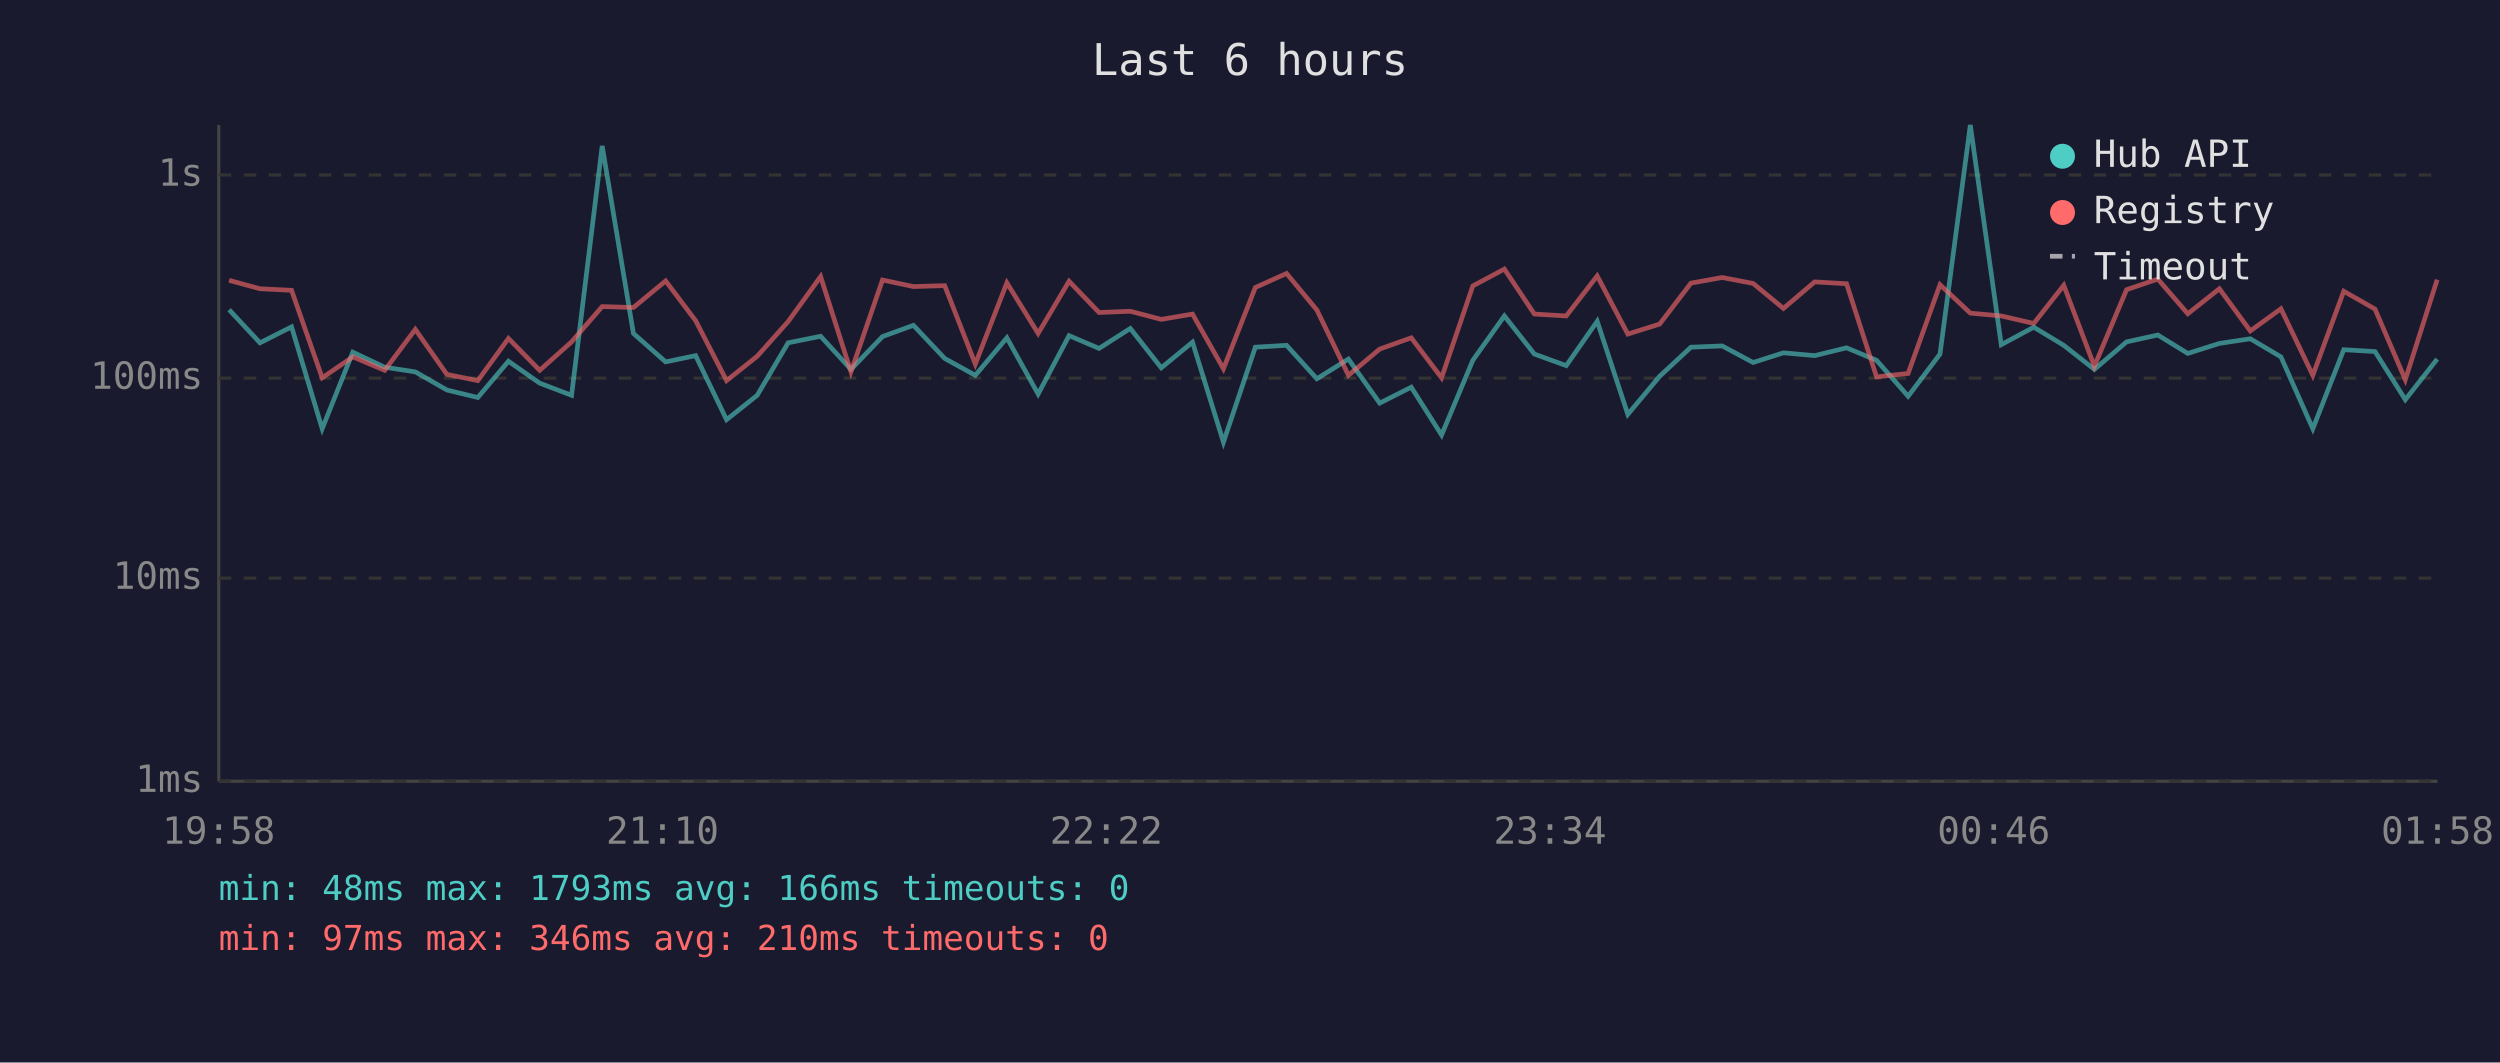
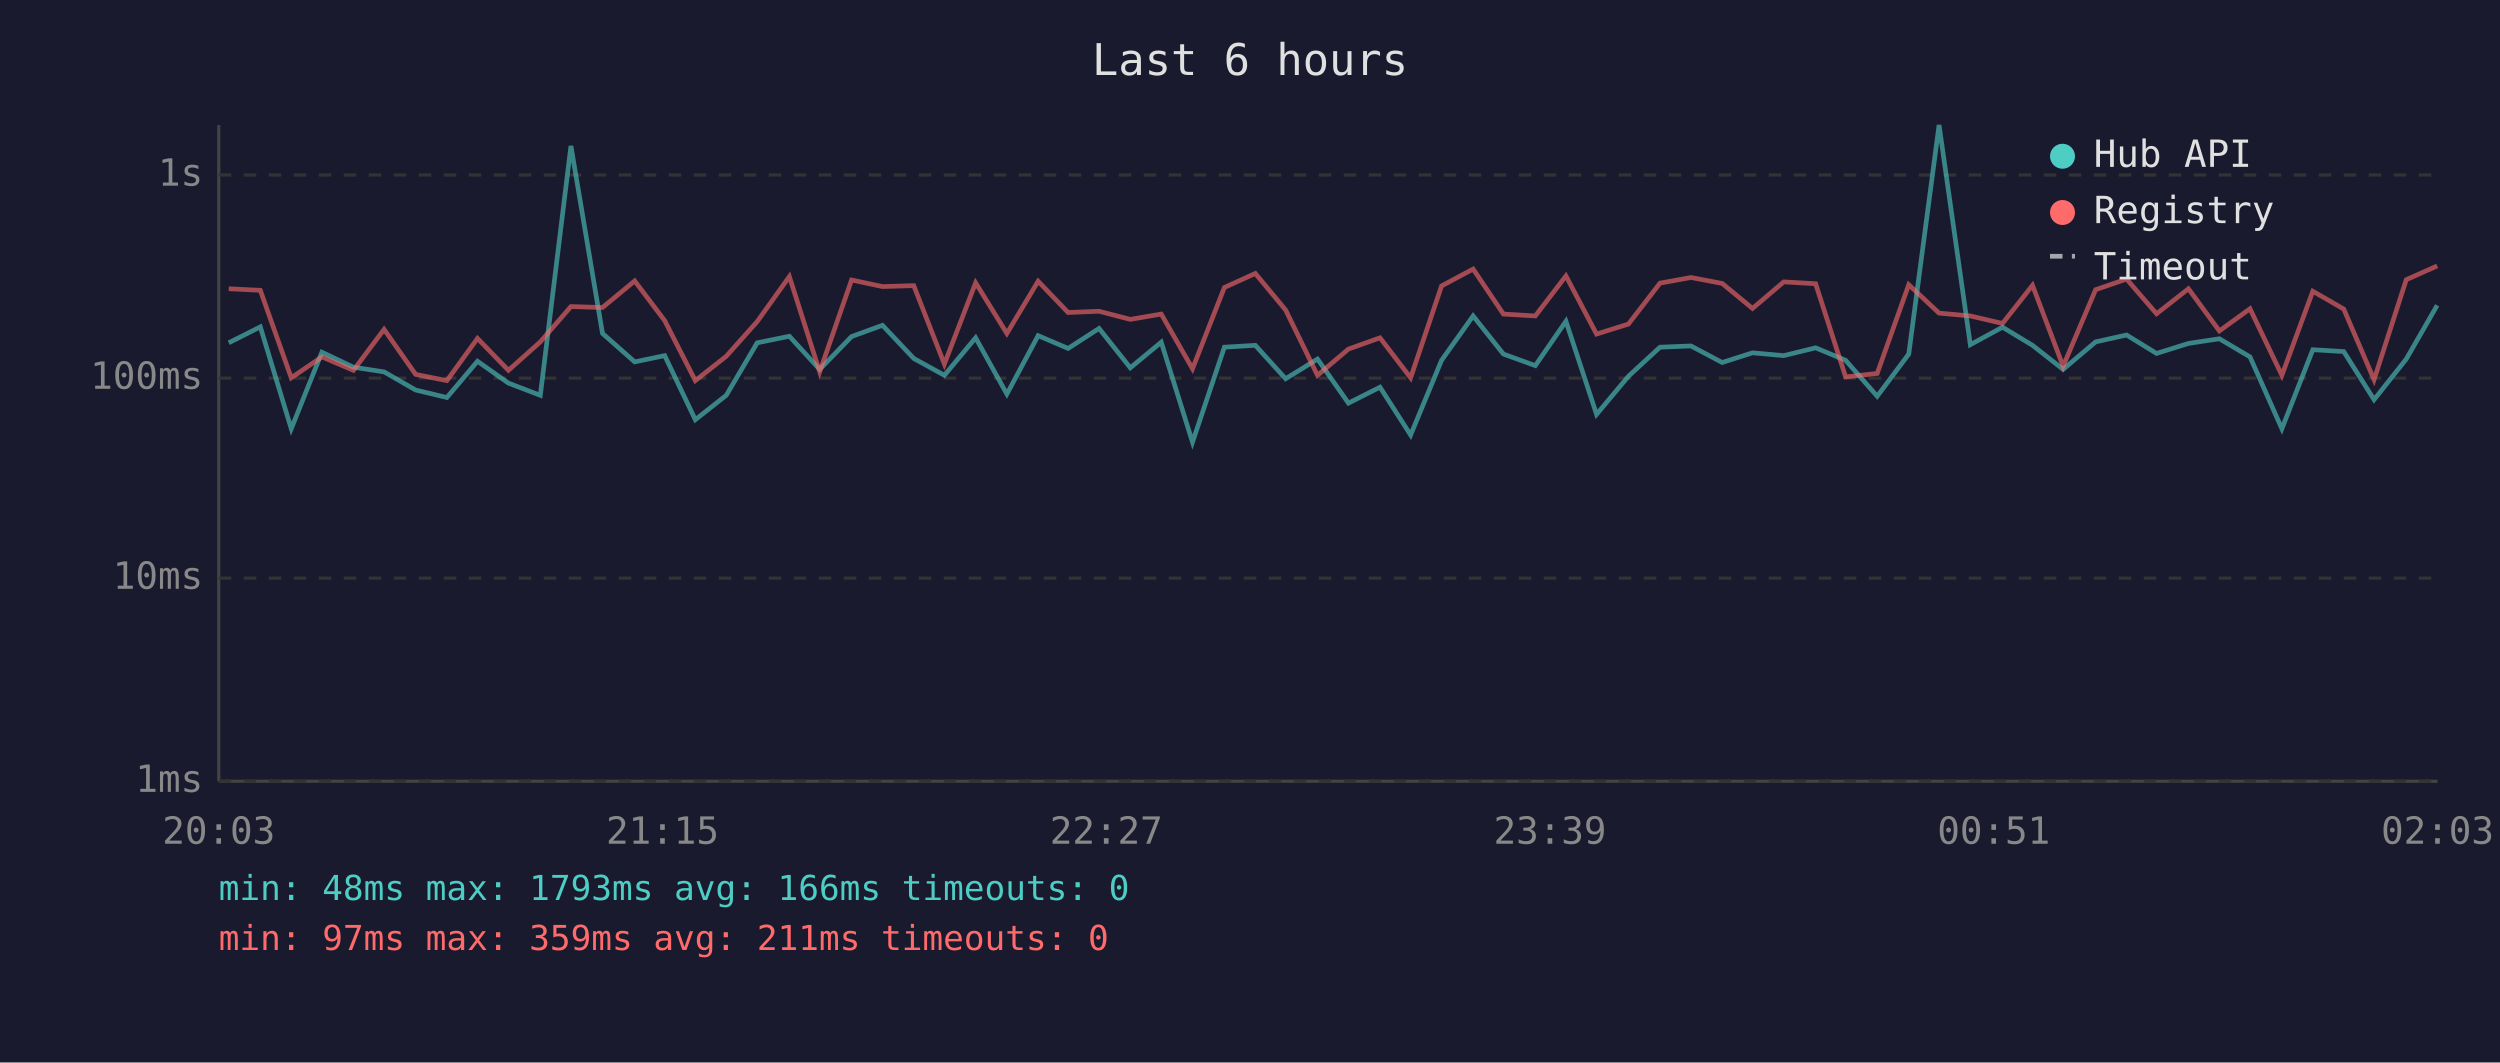
<svg xmlns="http://www.w3.org/2000/svg" viewBox="0 0 800 340" font-family="monospace" font-size="12">
  <rect width="800" height="340" fill="#1a1a2e" />
  <text x="400" y="24" fill="#e0e0e0" font-size="14" text-anchor="middle">Last 6 hours</text>
  <line x1="70" y1="40" x2="70" y2="250" stroke="#444" stroke-width="1" />
  <line x1="70" y1="250" x2="780" y2="250" stroke="#444" stroke-width="1" />
  <line x1="70" y1="250" x2="780" y2="250" stroke="#333" stroke-width="1" stroke-dasharray="4" />
  <text x="65" y="250" fill="#888" text-anchor="end" dominant-baseline="middle">1ms</text>
  <line x1="70" y1="185" x2="780" y2="185" stroke="#333" stroke-width="1" stroke-dasharray="4" />
  <text x="65" y="185" fill="#888" text-anchor="end" dominant-baseline="middle">10ms</text>
  <line x1="70" y1="121" x2="780" y2="121" stroke="#333" stroke-width="1" stroke-dasharray="4" />
  <text x="65" y="121" fill="#888" text-anchor="end" dominant-baseline="middle">100ms</text>
  <line x1="70" y1="56" x2="780" y2="56" stroke="#333" stroke-width="1" stroke-dasharray="4" />
  <text x="65" y="56" fill="#888" text-anchor="end" dominant-baseline="middle">1s</text>
-   <text x="70" y="270" fill="#888" text-anchor="middle">19:58</text>
-   <text x="212" y="270" fill="#888" text-anchor="middle">21:10</text>
-   <text x="354" y="270" fill="#888" text-anchor="middle">22:22</text>
-   <text x="496" y="270" fill="#888" text-anchor="middle">23:34</text>
-   <text x="638" y="270" fill="#888" text-anchor="middle">00:46</text>
-   <text x="780" y="270" fill="#888" text-anchor="middle">01:58</text>
-   <polyline points="73.3,99.1 83.2,109.7 93.3,104.6 103.1,137.2 112.9,112.7 123.1,117.5 132.9,119.0 143.0,124.8 152.9,127.2 162.7,115.6 172.7,122.6 182.9,126.5 192.7,46.7 202.7,106.7 213.0,115.8 222.6,113.8 232.5,134.3 242.3,126.5 252.2,109.7 262.6,107.6 272.3,118.2 282.4,107.7 292.3,104.1 302.3,114.7 312.1,120.1 322.2,108.1 332.2,126.1 342.1,107.4 351.7,111.5 361.7,105.1 371.6,117.7 381.6,109.5 391.5,141.5 401.7,111.1 411.7,110.5 421.4,121.2 431.5,114.9 441.5,129.0 451.6,123.9 461.3,139.2 471.3,115.3 481.4,101.1 491.0,113.3 501.2,117.0 511.1,102.8 520.9,132.6 531.1,120.4 541.1,111.1 551.1,110.7 561.0,116.0 570.7,112.9 580.7,113.8 590.9,111.3 600.5,115.3 610.6,126.8 620.8,113.3 630.5,40.0 640.4,110.3 650.8,104.7 660.4,110.5 670.2,118.2 680.5,109.4 690.5,107.2 700.1,113.1 710.2,109.9 720.1,108.4 729.9,114.2 740.1,137.2 750.0,111.9 760.0,112.5 769.7,127.9 779.9,114.9" fill="none" stroke="#4ecdc4" stroke-width="1.5" opacity="0.6" />
-   <polyline points="73.3,89.7 83.2,92.4 93.3,92.9 103.1,120.9 112.9,114.2 123.1,118.5 132.9,105.4 143.0,119.8 152.9,121.8 162.7,108.3 172.7,118.5 182.9,109.4 192.7,98.1 202.7,98.4 213.0,89.9 222.6,102.6 232.5,121.8 242.3,114.0 252.2,102.9 262.6,88.5 272.3,119.0 282.4,89.6 292.3,91.7 302.3,91.4 312.1,116.5 322.2,90.5 332.2,106.7 342.1,90.0 351.7,100.0 361.7,99.6 371.6,102.2 381.6,100.5 391.5,118.0 401.7,92.0 411.7,87.5 421.4,99.2 431.5,120.1 441.5,111.7 451.6,108.1 461.3,120.9 471.3,91.5 481.4,86.1 491.0,100.5 501.2,101.1 511.1,88.3 520.9,106.9 531.1,103.7 541.1,90.6 551.1,88.8 561.0,90.7 570.7,98.7 580.7,90.2 590.9,90.8 600.5,120.6 610.6,119.5 620.8,91.1 630.5,100.2 640.4,101.1 650.8,103.5 660.4,91.3 670.2,117.2 680.5,92.7 690.5,89.3 700.1,100.4 710.2,92.4 720.1,105.9 729.9,98.8 740.1,120.1 750.0,93.2 760.0,98.9 769.7,121.5 779.9,89.5" fill="none" stroke="#ff6b6b" stroke-width="1.5" opacity="0.6" />
+   <text x="70" y="270" fill="#888" text-anchor="middle">20:03</text>
+   <text x="212" y="270" fill="#888" text-anchor="middle">21:15</text>
+   <text x="354" y="270" fill="#888" text-anchor="middle">22:27</text>
+   <text x="496" y="270" fill="#888" text-anchor="middle">23:39</text>
+   <text x="638" y="270" fill="#888" text-anchor="middle">00:51</text>
+   <text x="780" y="270" fill="#888" text-anchor="middle">02:03</text>
+   <polyline points="73.2,109.7 83.3,104.6 93.2,137.2 103.0,112.7 113.1,117.5 122.9,119.0 133.0,124.8 143.0,127.2 152.8,115.6 162.7,122.6 172.9,126.5 182.7,46.7 192.8,106.7 203.1,115.8 212.7,113.8 222.5,134.3 232.4,126.5 242.3,109.7 252.6,107.6 262.3,118.2 272.5,107.7 282.4,104.1 292.4,114.7 302.2,120.1 312.2,108.1 322.2,126.1 332.2,107.4 341.8,111.5 351.7,105.1 361.7,117.7 371.6,109.5 381.6,141.5 391.8,111.1 401.7,110.5 411.4,121.2 421.6,114.9 431.5,129.0 441.6,123.9 451.4,139.2 461.3,115.3 471.4,101.1 481.1,113.3 491.3,117.0 501.1,102.8 510.9,132.6 521.1,120.4 531.2,111.1 541.1,110.7 551.1,116.0 560.8,112.9 570.8,113.8 581.0,111.3 590.6,115.3 600.7,126.8 610.8,113.3 620.5,40.0 630.5,110.3 640.8,104.7 650.4,110.5 660.2,118.2 670.6,109.4 680.5,107.2 690.1,113.1 700.3,109.9 710.2,108.4 720.0,114.2 730.2,137.2 740.1,111.9 750.0,112.5 759.7,127.9 770.0,114.9 779.9,97.7" fill="none" stroke="#4ecdc4" stroke-width="1.5" opacity="0.6" />
+   <polyline points="73.2,92.4 83.3,92.9 93.2,120.9 103.0,114.2 113.1,118.5 122.9,105.4 133.0,119.8 143.0,121.8 152.8,108.3 162.7,118.5 172.9,109.4 182.7,98.1 192.8,98.4 203.1,89.9 212.7,102.6 222.5,121.8 232.4,114.0 242.3,102.9 252.6,88.5 262.3,119.0 272.5,89.6 282.4,91.7 292.4,91.4 302.2,116.5 312.2,90.5 322.2,106.7 332.2,90.0 341.8,100.0 351.7,99.6 361.7,102.2 371.6,100.5 381.6,118.0 391.8,92.0 401.7,87.5 411.4,99.2 421.6,120.1 431.5,111.7 441.6,108.1 451.4,120.9 461.3,91.5 471.4,86.1 481.1,100.5 491.3,101.1 501.1,88.3 510.9,106.9 521.1,103.7 531.2,90.6 541.1,88.8 551.1,90.7 560.8,98.7 570.8,90.2 581.0,90.8 590.6,120.6 600.7,119.5 610.8,91.1 620.5,100.2 630.5,101.1 640.8,103.5 650.4,91.3 660.2,117.2 670.6,92.7 680.5,89.3 690.1,100.4 700.3,92.4 710.2,105.9 720.0,98.8 730.2,120.1 740.1,93.2 750.0,98.9 759.7,121.5 770.0,89.5 779.9,85.1" fill="none" stroke="#ff6b6b" stroke-width="1.5" opacity="0.6" />
  <circle cx="660" cy="50" r="4" fill="#4ecdc4" />
  <text x="670" y="50" fill="#e0e0e0" dominant-baseline="middle">Hub API</text>
  <circle cx="660" cy="68" r="4" fill="#ff6b6b" />
  <text x="670" y="68" fill="#e0e0e0" dominant-baseline="middle">Registry</text>
  <line x1="656" y1="82" x2="664" y2="82" stroke="#e0e0e0" stroke-width="1.5" stroke-dasharray="4,3" opacity="0.7" />
  <text x="670" y="86" fill="#e0e0e0" dominant-baseline="middle">Timeout</text>
  <text x="70" y="288" fill="#4ecdc4" font-size="11">min: 48ms  max: 1793ms  avg: 166ms  timeouts: 0</text>
-   <text x="70" y="304" fill="#ff6b6b" font-size="11">min: 97ms  max: 346ms  avg: 210ms  timeouts: 0</text>
+   <text x="70" y="304" fill="#ff6b6b" font-size="11">min: 97ms  max: 359ms  avg: 211ms  timeouts: 0</text>
</svg>
